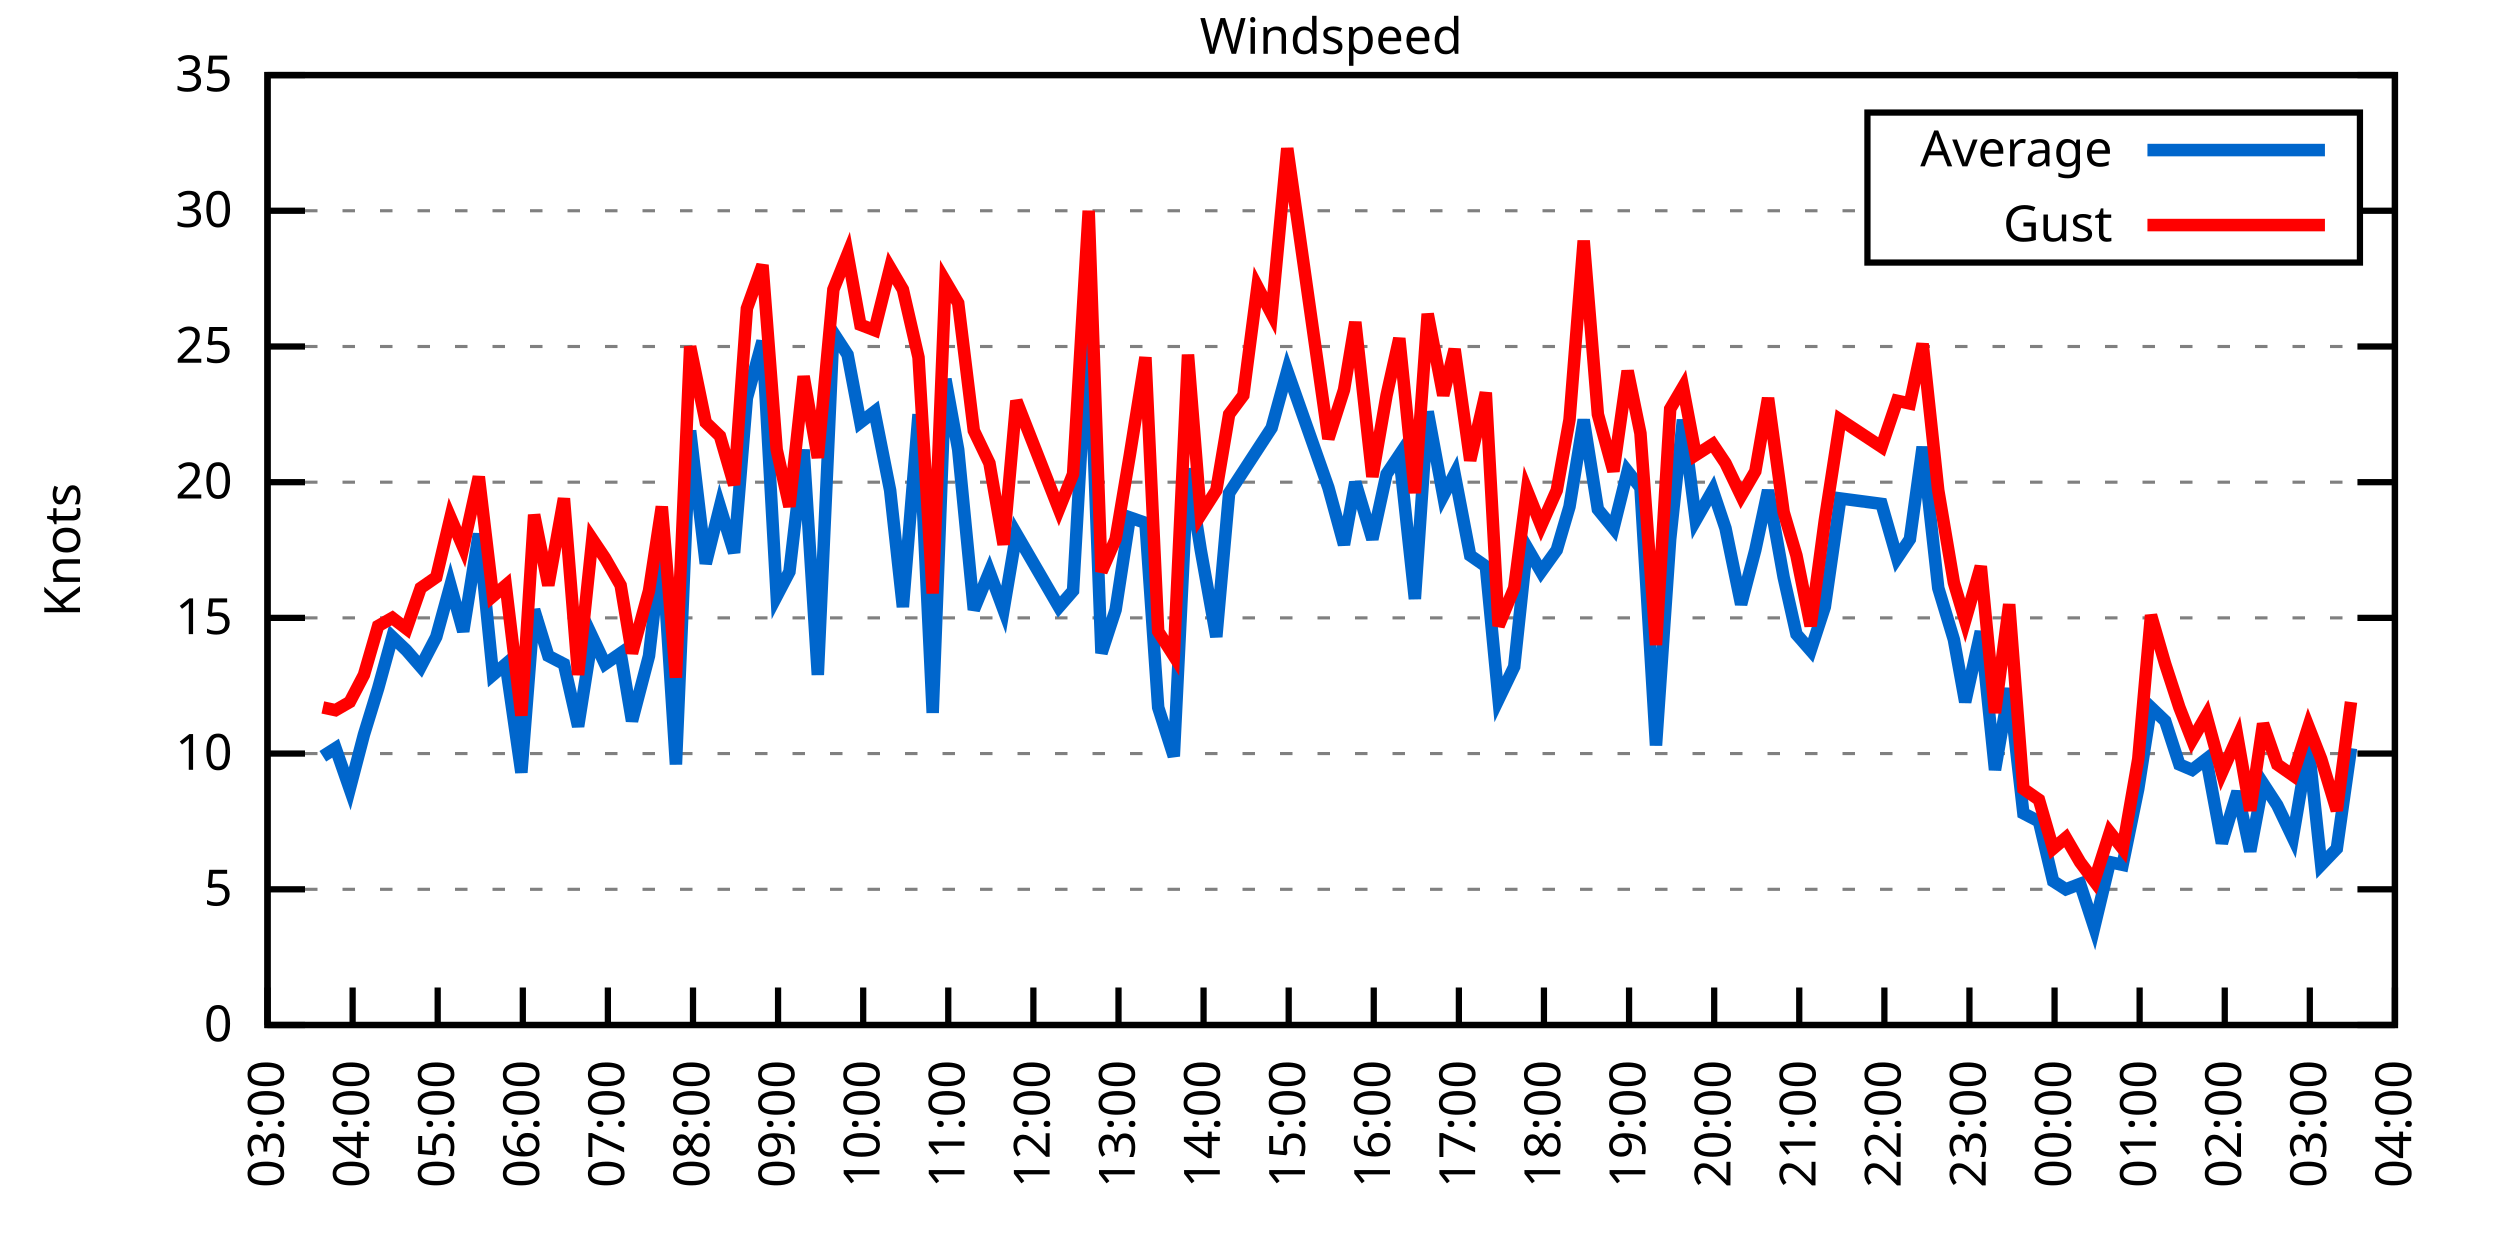
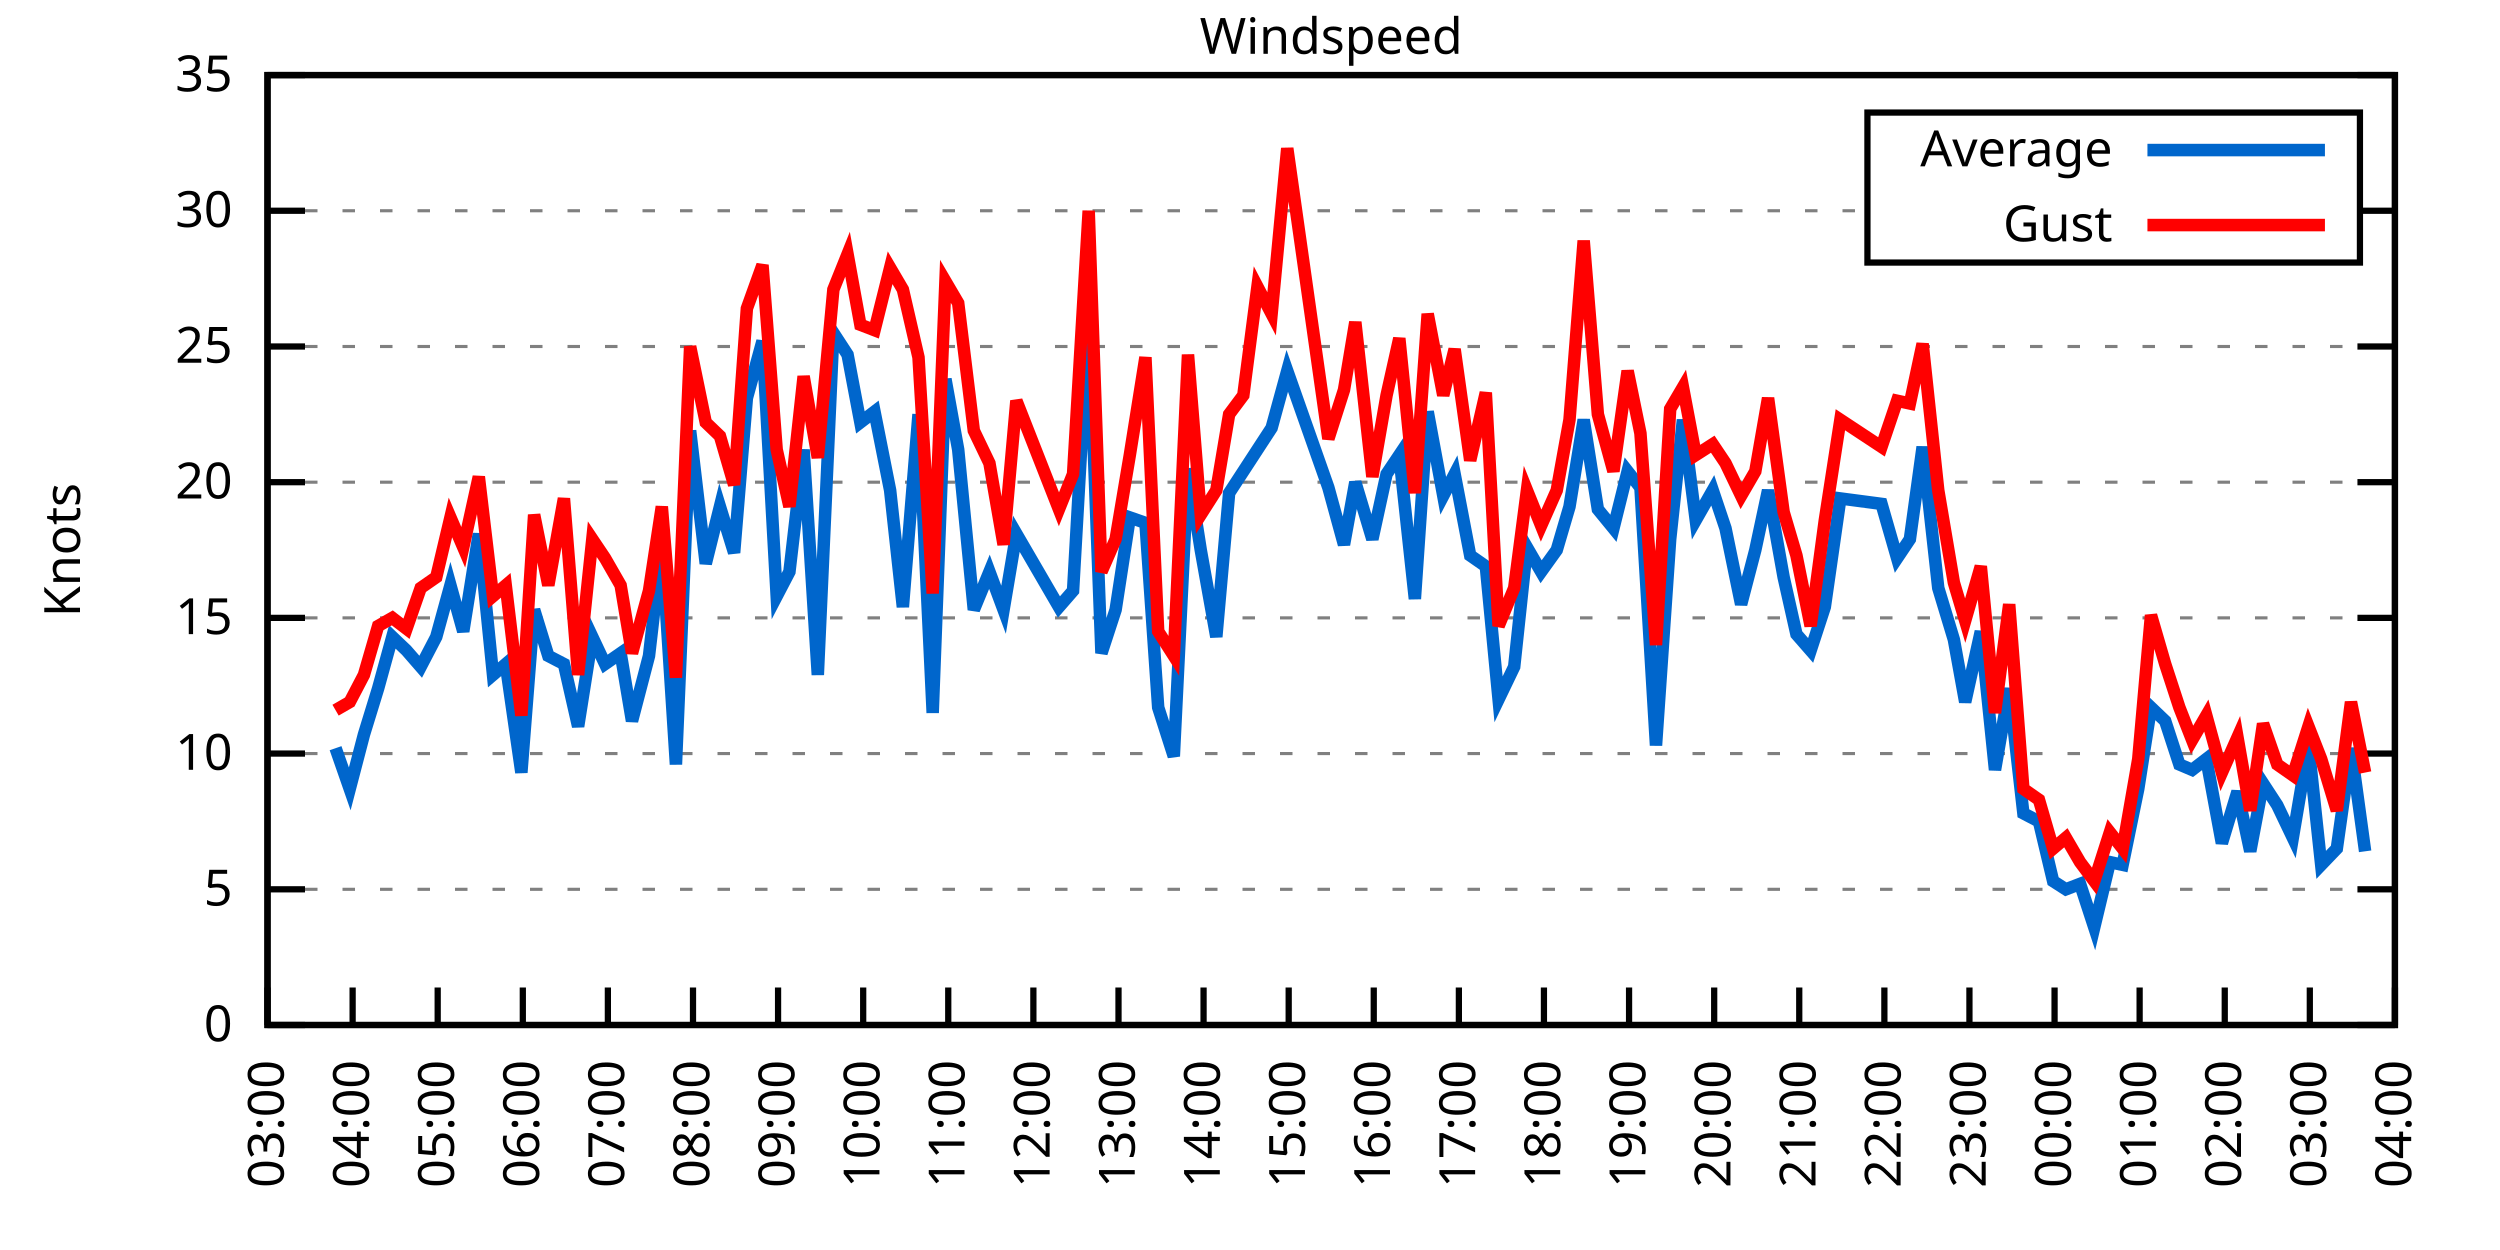
<svg xmlns="http://www.w3.org/2000/svg" xmlns:xlink="http://www.w3.org/1999/xlink" width="400" height="200" viewBox="0 0 400 200">
  <g id="gnuplot_canvas">
    <rect x="0" y="0" width="400" height="200" fill="none" />
    <defs>
      <circle id="gpDot" r="0.5" stroke-width="0.5" stroke="currentColor" />
      <path id="gpPt0" stroke-width="0.333" stroke="currentColor" d="M-1,0 h2 M0,-1 v2" />
      <path id="gpPt1" stroke-width="0.333" stroke="currentColor" d="M-1,-1 L1,1 M1,-1 L-1,1" />
      <path id="gpPt2" stroke-width="0.333" stroke="currentColor" d="M-1,0 L1,0 M0,-1 L0,1 M-1,-1 L1,1 M-1,1 L1,-1" />
      <rect id="gpPt3" stroke-width="0.333" stroke="currentColor" x="-1" y="-1" width="2" height="2" />
      <rect id="gpPt4" stroke-width="0.333" stroke="currentColor" fill="currentColor" x="-1" y="-1" width="2" height="2" />
      <circle id="gpPt5" stroke-width="0.333" stroke="currentColor" cx="0" cy="0" r="1" />
      <use xlink:href="#gpPt5" id="gpPt6" fill="currentColor" stroke="none" />
      <path id="gpPt7" stroke-width="0.333" stroke="currentColor" d="M0,-1.33 L-1.33,0.67 L1.33,0.67 z" />
      <use xlink:href="#gpPt7" id="gpPt8" fill="currentColor" stroke="none" />
      <use xlink:href="#gpPt7" id="gpPt9" stroke="currentColor" transform="rotate(180)" />
      <use xlink:href="#gpPt9" id="gpPt10" fill="currentColor" stroke="none" />
      <use xlink:href="#gpPt3" id="gpPt11" stroke="currentColor" transform="rotate(45)" />
      <use xlink:href="#gpPt11" id="gpPt12" fill="currentColor" stroke="none" />
      <path id="gpPt13" stroke-width="0.333" stroke="currentColor" d="M0,1.330 L1.265,0.411 L0.782,-1.067 L-0.782,-1.076 L-1.265,0.411 z" />
      <use xlink:href="#gpPt13" id="gpPt14" fill="currentColor" stroke="none" />
      <filter id="textbox" filterUnits="objectBoundingBox" x="0" y="0" height="1" width="1">
        <feFlood flood-color="white" flood-opacity="1" result="bgnd" />
        <feComposite in="SourceGraphic" in2="bgnd" operator="atop" />
      </filter>
      <filter id="greybox" filterUnits="objectBoundingBox" x="0" y="0" height="1" width="1">
        <feFlood flood-color="lightgrey" flood-opacity="1" result="grey" />
        <feComposite in="SourceGraphic" in2="grey" operator="atop" />
      </filter>
    </defs>
    <g fill="none" color="white" stroke="currentColor" stroke-width="1.00" stroke-linecap="butt" stroke-linejoin="miter">
</g>
    <g fill="none" color="black" stroke="currentColor" stroke-width="1.00" stroke-linecap="butt" stroke-linejoin="miter">
      <g stroke="none" shape-rendering="crispEdges">
        <polygon fill="rgb(255, 255, 255)" points="42.80,164.00 383.18,164.00 383.18,12.02 42.80,12.02 " />
      </g>
    </g>
    <g fill="none" color="black" stroke="currentColor" stroke-width="1.00" stroke-linecap="butt" stroke-linejoin="miter">
</g>
    <g fill="none" color="black" stroke="black" stroke-width="0.50" stroke-linecap="butt" stroke-linejoin="miter">
</g>
    <g fill="none" color="gray" stroke="currentColor" stroke-width="0.50" stroke-linecap="butt" stroke-linejoin="miter">
      <path stroke="gray" stroke-dasharray="2,4" class="gridline" d="M42.80,164.00 L383.19,164.00  " />
    </g>
    <g fill="none" color="gray" stroke="gray" stroke-width="1.00" stroke-linecap="butt" stroke-linejoin="miter">
</g>
    <g fill="none" color="black" stroke="currentColor" stroke-width="1.00" stroke-linecap="butt" stroke-linejoin="miter">
      <path stroke="black" d="M42.80,164.00 L48.80,164.00 M383.19,164.00 L377.19,164.00  " />
      <g transform="translate(37.20,166.60)" stroke="none" fill="black" font-family="Sans" font-size="8.00" text-anchor="end">
        <text>
          <tspan font-family="Sans"> 0</tspan>
        </text>
      </g>
    </g>
    <g fill="none" color="black" stroke="currentColor" stroke-width="1.00" stroke-linecap="butt" stroke-linejoin="miter">
</g>
    <g fill="none" color="black" stroke="black" stroke-width="0.50" stroke-linecap="butt" stroke-linejoin="miter">
</g>
    <g fill="none" color="gray" stroke="currentColor" stroke-width="0.50" stroke-linecap="butt" stroke-linejoin="miter">
      <path stroke="gray" stroke-dasharray="2,4" class="gridline" d="M42.80,142.29 L383.19,142.29  " />
    </g>
    <g fill="none" color="gray" stroke="gray" stroke-width="1.00" stroke-linecap="butt" stroke-linejoin="miter">
</g>
    <g fill="none" color="black" stroke="currentColor" stroke-width="1.00" stroke-linecap="butt" stroke-linejoin="miter">
      <path stroke="black" d="M42.80,142.29 L48.80,142.29 M383.19,142.29 L377.19,142.29  " />
      <g transform="translate(37.20,144.89)" stroke="none" fill="black" font-family="Sans" font-size="8.00" text-anchor="end">
        <text>
          <tspan font-family="Sans"> 5</tspan>
        </text>
      </g>
    </g>
    <g fill="none" color="black" stroke="currentColor" stroke-width="1.00" stroke-linecap="butt" stroke-linejoin="miter">
</g>
    <g fill="none" color="black" stroke="black" stroke-width="0.50" stroke-linecap="butt" stroke-linejoin="miter">
</g>
    <g fill="none" color="gray" stroke="currentColor" stroke-width="0.50" stroke-linecap="butt" stroke-linejoin="miter">
      <path stroke="gray" stroke-dasharray="2,4" class="gridline" d="M42.80,120.57 L383.19,120.57  " />
    </g>
    <g fill="none" color="gray" stroke="gray" stroke-width="1.00" stroke-linecap="butt" stroke-linejoin="miter">
</g>
    <g fill="none" color="black" stroke="currentColor" stroke-width="1.00" stroke-linecap="butt" stroke-linejoin="miter">
      <path stroke="black" d="M42.80,120.57 L48.80,120.57 M383.19,120.57 L377.19,120.57  " />
      <g transform="translate(37.20,123.17)" stroke="none" fill="black" font-family="Sans" font-size="8.00" text-anchor="end">
        <text>
          <tspan font-family="Sans"> 10</tspan>
        </text>
      </g>
    </g>
    <g fill="none" color="black" stroke="currentColor" stroke-width="1.00" stroke-linecap="butt" stroke-linejoin="miter">
</g>
    <g fill="none" color="black" stroke="black" stroke-width="0.50" stroke-linecap="butt" stroke-linejoin="miter">
</g>
    <g fill="none" color="gray" stroke="currentColor" stroke-width="0.50" stroke-linecap="butt" stroke-linejoin="miter">
      <path stroke="gray" stroke-dasharray="2,4" class="gridline" d="M42.80,98.86 L383.19,98.86  " />
    </g>
    <g fill="none" color="gray" stroke="gray" stroke-width="1.00" stroke-linecap="butt" stroke-linejoin="miter">
</g>
    <g fill="none" color="black" stroke="currentColor" stroke-width="1.00" stroke-linecap="butt" stroke-linejoin="miter">
      <path stroke="black" d="M42.80,98.86 L48.80,98.86 M383.19,98.86 L377.19,98.86  " />
      <g transform="translate(37.20,101.46)" stroke="none" fill="black" font-family="Sans" font-size="8.00" text-anchor="end">
        <text>
          <tspan font-family="Sans"> 15</tspan>
        </text>
      </g>
    </g>
    <g fill="none" color="black" stroke="currentColor" stroke-width="1.00" stroke-linecap="butt" stroke-linejoin="miter">
</g>
    <g fill="none" color="black" stroke="black" stroke-width="0.50" stroke-linecap="butt" stroke-linejoin="miter">
</g>
    <g fill="none" color="gray" stroke="currentColor" stroke-width="0.50" stroke-linecap="butt" stroke-linejoin="miter">
      <path stroke="gray" stroke-dasharray="2,4" class="gridline" d="M42.80,77.15 L383.19,77.15  " />
    </g>
    <g fill="none" color="gray" stroke="gray" stroke-width="1.00" stroke-linecap="butt" stroke-linejoin="miter">
</g>
    <g fill="none" color="black" stroke="currentColor" stroke-width="1.00" stroke-linecap="butt" stroke-linejoin="miter">
      <path stroke="black" d="M42.80,77.15 L48.80,77.15 M383.19,77.15 L377.19,77.15  " />
      <g transform="translate(37.20,79.75)" stroke="none" fill="black" font-family="Sans" font-size="8.00" text-anchor="end">
        <text>
          <tspan font-family="Sans"> 20</tspan>
        </text>
      </g>
    </g>
    <g fill="none" color="black" stroke="currentColor" stroke-width="1.00" stroke-linecap="butt" stroke-linejoin="miter">
</g>
    <g fill="none" color="black" stroke="black" stroke-width="0.50" stroke-linecap="butt" stroke-linejoin="miter">
</g>
    <g fill="none" color="gray" stroke="currentColor" stroke-width="0.50" stroke-linecap="butt" stroke-linejoin="miter">
      <path stroke="gray" stroke-dasharray="2,4" class="gridline" d="M42.80,55.44 L383.19,55.44  " />
    </g>
    <g fill="none" color="gray" stroke="gray" stroke-width="1.00" stroke-linecap="butt" stroke-linejoin="miter">
</g>
    <g fill="none" color="black" stroke="currentColor" stroke-width="1.00" stroke-linecap="butt" stroke-linejoin="miter">
      <path stroke="black" d="M42.80,55.44 L48.80,55.44 M383.19,55.44 L377.19,55.44  " />
      <g transform="translate(37.20,58.04)" stroke="none" fill="black" font-family="Sans" font-size="8.00" text-anchor="end">
        <text>
          <tspan font-family="Sans"> 25</tspan>
        </text>
      </g>
    </g>
    <g fill="none" color="black" stroke="currentColor" stroke-width="1.00" stroke-linecap="butt" stroke-linejoin="miter">
</g>
    <g fill="none" color="black" stroke="black" stroke-width="0.50" stroke-linecap="butt" stroke-linejoin="miter">
</g>
    <g fill="none" color="gray" stroke="currentColor" stroke-width="0.50" stroke-linecap="butt" stroke-linejoin="miter">
      <path stroke="gray" stroke-dasharray="2,4" class="gridline" d="M42.80,33.72 L298.79,33.72 M377.59,33.72 L383.19,33.72  " />
    </g>
    <g fill="none" color="gray" stroke="gray" stroke-width="1.00" stroke-linecap="butt" stroke-linejoin="miter">
</g>
    <g fill="none" color="black" stroke="currentColor" stroke-width="1.00" stroke-linecap="butt" stroke-linejoin="miter">
      <path stroke="black" d="M42.80,33.72 L48.80,33.72 M383.19,33.72 L377.19,33.72  " />
      <g transform="translate(37.20,36.32)" stroke="none" fill="black" font-family="Sans" font-size="8.00" text-anchor="end">
        <text>
          <tspan font-family="Sans"> 30</tspan>
        </text>
      </g>
    </g>
    <g fill="none" color="black" stroke="currentColor" stroke-width="1.00" stroke-linecap="butt" stroke-linejoin="miter">
</g>
    <g fill="none" color="black" stroke="black" stroke-width="0.50" stroke-linecap="butt" stroke-linejoin="miter">
</g>
    <g fill="none" color="gray" stroke="currentColor" stroke-width="0.50" stroke-linecap="butt" stroke-linejoin="miter">
      <path stroke="gray" stroke-dasharray="2,4" class="gridline" d="M42.80,12.01 L383.19,12.01  " />
    </g>
    <g fill="none" color="gray" stroke="gray" stroke-width="1.00" stroke-linecap="butt" stroke-linejoin="miter">
</g>
    <g fill="none" color="black" stroke="currentColor" stroke-width="1.00" stroke-linecap="butt" stroke-linejoin="miter">
      <path stroke="black" d="M42.80,12.01 L48.80,12.01 M383.19,12.01 L377.19,12.01  " />
      <g transform="translate(37.20,14.61)" stroke="none" fill="black" font-family="Sans" font-size="8.00" text-anchor="end">
        <text>
          <tspan font-family="Sans"> 35</tspan>
        </text>
      </g>
    </g>
    <g fill="none" color="black" stroke="currentColor" stroke-width="1.00" stroke-linecap="butt" stroke-linejoin="miter">
      <path stroke="black" d="M42.80,164.00 L42.80,158.00  " />
      <g transform="translate(45.40,169.60) rotate(270.00)" stroke="none" fill="black" font-family="Sans" font-size="8.00" text-anchor="end">
        <text>
          <tspan font-family="Sans">03:00</tspan>
        </text>
      </g>
    </g>
    <g fill="none" color="black" stroke="currentColor" stroke-width="1.00" stroke-linecap="butt" stroke-linejoin="miter">
      <path stroke="black" d="M56.42,164.00 L56.42,158.00  " />
      <g transform="translate(59.02,169.60) rotate(270.00)" stroke="none" fill="black" font-family="Sans" font-size="8.00" text-anchor="end">
        <text>
          <tspan font-family="Sans">04:00</tspan>
        </text>
      </g>
    </g>
    <g fill="none" color="black" stroke="currentColor" stroke-width="1.00" stroke-linecap="butt" stroke-linejoin="miter">
      <path stroke="black" d="M70.03,164.00 L70.03,158.00  " />
      <g transform="translate(72.63,169.60) rotate(270.00)" stroke="none" fill="black" font-family="Sans" font-size="8.00" text-anchor="end">
        <text>
          <tspan font-family="Sans">05:00</tspan>
        </text>
      </g>
    </g>
    <g fill="none" color="black" stroke="currentColor" stroke-width="1.00" stroke-linecap="butt" stroke-linejoin="miter">
      <path stroke="black" d="M83.65,164.00 L83.65,158.00  " />
      <g transform="translate(86.25,169.60) rotate(270.00)" stroke="none" fill="black" font-family="Sans" font-size="8.00" text-anchor="end">
        <text>
          <tspan font-family="Sans">06:00</tspan>
        </text>
      </g>
    </g>
    <g fill="none" color="black" stroke="currentColor" stroke-width="1.00" stroke-linecap="butt" stroke-linejoin="miter">
      <path stroke="black" d="M97.26,164.00 L97.26,158.00  " />
      <g transform="translate(99.86,169.60) rotate(270.00)" stroke="none" fill="black" font-family="Sans" font-size="8.00" text-anchor="end">
        <text>
          <tspan font-family="Sans">07:00</tspan>
        </text>
      </g>
    </g>
    <g fill="none" color="black" stroke="currentColor" stroke-width="1.00" stroke-linecap="butt" stroke-linejoin="miter">
      <path stroke="black" d="M110.88,164.00 L110.88,158.00  " />
      <g transform="translate(113.48,169.60) rotate(270.00)" stroke="none" fill="black" font-family="Sans" font-size="8.00" text-anchor="end">
        <text>
          <tspan font-family="Sans">08:00</tspan>
        </text>
      </g>
    </g>
    <g fill="none" color="black" stroke="currentColor" stroke-width="1.00" stroke-linecap="butt" stroke-linejoin="miter">
      <path stroke="black" d="M124.49,164.00 L124.49,158.00  " />
      <g transform="translate(127.09,169.60) rotate(270.00)" stroke="none" fill="black" font-family="Sans" font-size="8.00" text-anchor="end">
        <text>
          <tspan font-family="Sans">09:00</tspan>
        </text>
      </g>
    </g>
    <g fill="none" color="black" stroke="currentColor" stroke-width="1.00" stroke-linecap="butt" stroke-linejoin="miter">
      <path stroke="black" d="M138.11,164.00 L138.11,158.00  " />
      <g transform="translate(140.71,169.60) rotate(270.00)" stroke="none" fill="black" font-family="Sans" font-size="8.00" text-anchor="end">
        <text>
          <tspan font-family="Sans">10:00</tspan>
        </text>
      </g>
    </g>
    <g fill="none" color="black" stroke="currentColor" stroke-width="1.00" stroke-linecap="butt" stroke-linejoin="miter">
      <path stroke="black" d="M151.72,164.00 L151.72,158.00  " />
      <g transform="translate(154.32,169.60) rotate(270.00)" stroke="none" fill="black" font-family="Sans" font-size="8.00" text-anchor="end">
        <text>
          <tspan font-family="Sans">11:00</tspan>
        </text>
      </g>
    </g>
    <g fill="none" color="black" stroke="currentColor" stroke-width="1.00" stroke-linecap="butt" stroke-linejoin="miter">
      <path stroke="black" d="M165.34,164.00 L165.34,158.00  " />
      <g transform="translate(167.94,169.60) rotate(270.00)" stroke="none" fill="black" font-family="Sans" font-size="8.00" text-anchor="end">
        <text>
          <tspan font-family="Sans">12:00</tspan>
        </text>
      </g>
    </g>
    <g fill="none" color="black" stroke="currentColor" stroke-width="1.00" stroke-linecap="butt" stroke-linejoin="miter">
      <path stroke="black" d="M178.96,164.00 L178.96,158.00  " />
      <g transform="translate(181.56,169.60) rotate(270.00)" stroke="none" fill="black" font-family="Sans" font-size="8.00" text-anchor="end">
        <text>
          <tspan font-family="Sans">13:00</tspan>
        </text>
      </g>
    </g>
    <g fill="none" color="black" stroke="currentColor" stroke-width="1.00" stroke-linecap="butt" stroke-linejoin="miter">
      <path stroke="black" d="M192.57,164.00 L192.57,158.00  " />
      <g transform="translate(195.17,169.60) rotate(270.00)" stroke="none" fill="black" font-family="Sans" font-size="8.00" text-anchor="end">
        <text>
          <tspan font-family="Sans">14:00</tspan>
        </text>
      </g>
    </g>
    <g fill="none" color="black" stroke="currentColor" stroke-width="1.00" stroke-linecap="butt" stroke-linejoin="miter">
      <path stroke="black" d="M206.19,164.00 L206.19,158.00  " />
      <g transform="translate(208.79,169.60) rotate(270.00)" stroke="none" fill="black" font-family="Sans" font-size="8.00" text-anchor="end">
        <text>
          <tspan font-family="Sans">15:00</tspan>
        </text>
      </g>
    </g>
    <g fill="none" color="black" stroke="currentColor" stroke-width="1.00" stroke-linecap="butt" stroke-linejoin="miter">
      <path stroke="black" d="M219.80,164.00 L219.80,158.00  " />
      <g transform="translate(222.40,169.60) rotate(270.00)" stroke="none" fill="black" font-family="Sans" font-size="8.00" text-anchor="end">
        <text>
          <tspan font-family="Sans">16:00</tspan>
        </text>
      </g>
    </g>
    <g fill="none" color="black" stroke="currentColor" stroke-width="1.00" stroke-linecap="butt" stroke-linejoin="miter">
      <path stroke="black" d="M233.42,164.00 L233.42,158.00  " />
      <g transform="translate(236.02,169.60) rotate(270.00)" stroke="none" fill="black" font-family="Sans" font-size="8.00" text-anchor="end">
        <text>
          <tspan font-family="Sans">17:00</tspan>
        </text>
      </g>
    </g>
    <g fill="none" color="black" stroke="currentColor" stroke-width="1.00" stroke-linecap="butt" stroke-linejoin="miter">
      <path stroke="black" d="M247.03,164.00 L247.03,158.00  " />
      <g transform="translate(249.63,169.60) rotate(270.00)" stroke="none" fill="black" font-family="Sans" font-size="8.00" text-anchor="end">
        <text>
          <tspan font-family="Sans">18:00</tspan>
        </text>
      </g>
    </g>
    <g fill="none" color="black" stroke="currentColor" stroke-width="1.00" stroke-linecap="butt" stroke-linejoin="miter">
      <path stroke="black" d="M260.65,164.00 L260.65,158.00  " />
      <g transform="translate(263.25,169.60) rotate(270.00)" stroke="none" fill="black" font-family="Sans" font-size="8.00" text-anchor="end">
        <text>
          <tspan font-family="Sans">19:00</tspan>
        </text>
      </g>
    </g>
    <g fill="none" color="black" stroke="currentColor" stroke-width="1.00" stroke-linecap="butt" stroke-linejoin="miter">
      <path stroke="black" d="M274.27,164.00 L274.27,158.00  " />
      <g transform="translate(276.87,169.60) rotate(270.00)" stroke="none" fill="black" font-family="Sans" font-size="8.00" text-anchor="end">
        <text>
          <tspan font-family="Sans">20:00</tspan>
        </text>
      </g>
    </g>
    <g fill="none" color="black" stroke="currentColor" stroke-width="1.00" stroke-linecap="butt" stroke-linejoin="miter">
      <path stroke="black" d="M287.88,164.00 L287.88,158.00  " />
      <g transform="translate(290.48,169.60) rotate(270.00)" stroke="none" fill="black" font-family="Sans" font-size="8.00" text-anchor="end">
        <text>
          <tspan font-family="Sans">21:00</tspan>
        </text>
      </g>
    </g>
    <g fill="none" color="black" stroke="currentColor" stroke-width="1.00" stroke-linecap="butt" stroke-linejoin="miter">
      <path stroke="black" d="M301.50,164.00 L301.50,158.00  " />
      <g transform="translate(304.10,169.60) rotate(270.00)" stroke="none" fill="black" font-family="Sans" font-size="8.00" text-anchor="end">
        <text>
          <tspan font-family="Sans">22:00</tspan>
        </text>
      </g>
    </g>
    <g fill="none" color="black" stroke="currentColor" stroke-width="1.00" stroke-linecap="butt" stroke-linejoin="miter">
      <path stroke="black" d="M315.11,164.00 L315.11,158.00  " />
      <g transform="translate(317.71,169.60) rotate(270.00)" stroke="none" fill="black" font-family="Sans" font-size="8.00" text-anchor="end">
        <text>
          <tspan font-family="Sans">23:00</tspan>
        </text>
      </g>
    </g>
    <g fill="none" color="black" stroke="currentColor" stroke-width="1.00" stroke-linecap="butt" stroke-linejoin="miter">
      <path stroke="black" d="M328.73,164.00 L328.73,158.00  " />
      <g transform="translate(331.33,169.60) rotate(270.00)" stroke="none" fill="black" font-family="Sans" font-size="8.00" text-anchor="end">
        <text>
          <tspan font-family="Sans">00:00</tspan>
        </text>
      </g>
    </g>
    <g fill="none" color="black" stroke="currentColor" stroke-width="1.00" stroke-linecap="butt" stroke-linejoin="miter">
      <path stroke="black" d="M342.34,164.00 L342.34,158.00  " />
      <g transform="translate(344.94,169.60) rotate(270.00)" stroke="none" fill="black" font-family="Sans" font-size="8.00" text-anchor="end">
        <text>
          <tspan font-family="Sans">01:00</tspan>
        </text>
      </g>
    </g>
    <g fill="none" color="black" stroke="currentColor" stroke-width="1.00" stroke-linecap="butt" stroke-linejoin="miter">
      <path stroke="black" d="M355.96,164.00 L355.96,158.00  " />
      <g transform="translate(358.56,169.60) rotate(270.00)" stroke="none" fill="black" font-family="Sans" font-size="8.00" text-anchor="end">
        <text>
          <tspan font-family="Sans">02:00</tspan>
        </text>
      </g>
    </g>
    <g fill="none" color="black" stroke="currentColor" stroke-width="1.00" stroke-linecap="butt" stroke-linejoin="miter">
      <path stroke="black" d="M369.57,164.00 L369.57,158.00  " />
      <g transform="translate(372.17,169.60) rotate(270.00)" stroke="none" fill="black" font-family="Sans" font-size="8.00" text-anchor="end">
        <text>
          <tspan font-family="Sans">03:00</tspan>
        </text>
      </g>
    </g>
    <g fill="none" color="black" stroke="currentColor" stroke-width="1.00" stroke-linecap="butt" stroke-linejoin="miter">
      <path stroke="black" d="M383.19,164.00 L383.19,158.00  " />
      <g transform="translate(385.79,169.60) rotate(270.00)" stroke="none" fill="black" font-family="Sans" font-size="8.00" text-anchor="end">
        <text>
          <tspan font-family="Sans">04:00</tspan>
        </text>
      </g>
    </g>
    <g fill="none" color="black" stroke="currentColor" stroke-width="1.00" stroke-linecap="butt" stroke-linejoin="miter">
</g>
    <g fill="none" color="black" stroke="currentColor" stroke-width="1.00" stroke-linecap="butt" stroke-linejoin="miter">
      <path stroke="black" d="M42.80,12.01 L42.80,164.00 L383.19,164.00 L383.19,12.01 L42.80,12.01 Z  " />
    </g>
    <g fill="none" color="black" stroke="currentColor" stroke-width="1.00" stroke-linecap="butt" stroke-linejoin="miter">
</g>
    <g fill="none" color="black" stroke="currentColor" stroke-width="1.00" stroke-linecap="butt" stroke-linejoin="miter">
      <path stroke="black" d="M298.79,42.01 L298.79,18.01 L377.59,18.01 L377.59,42.01 L298.79,42.01 Z  " />
    </g>
    <g id="Windspeed_plot_1">
      <g fill="none" color="white" stroke="black" stroke-width="2.00" stroke-linecap="butt" stroke-linejoin="miter">
</g>
      <g fill="none" color="black" stroke="currentColor" stroke-width="2.00" stroke-linecap="butt" stroke-linejoin="miter">
        <g transform="translate(337.99,26.61)" stroke="none" fill="black" font-family="Sans" font-size="8.00" text-anchor="end">
          <text>
            <tspan font-family="Sans">Average</tspan>
          </text>
        </g>
      </g>
      <g fill="none" color="black" stroke="currentColor" stroke-width="2.00" stroke-linecap="butt" stroke-linejoin="miter">
-         <path stroke="rgb(  0, 102, 204)" d="M343.59,24.01 L371.99,24.01 M51.65,121.01 L53.69,119.71 L55.96,126.22 L58.23,117.53 L60.50,110.15 L62.77,101.90   L65.04,104.07 L67.31,106.68 L69.80,101.90 L72.07,93.65 L74.12,101.03 L76.61,85.40 L78.88,107.98 L80.92,106.24   L83.42,123.61 L85.46,97.56 L87.73,104.94 L90.23,106.24 L92.50,116.23 L94.77,101.90 L96.81,106.24 L99.30,104.51   L101.12,115.36 L103.84,104.94 L105.89,87.14 L108.15,122.31 L110.42,68.90 L112.92,90.18 L115.19,81.06 L117.46,88.44   L119.50,63.69 L122.00,54.57 L124.27,95.39 L126.31,91.48 L128.58,71.94 L130.85,107.98 L133.34,53.26 L135.61,56.74   L137.66,67.59 L139.92,65.86 L142.42,78.45 L144.46,97.12 L146.96,66.29 L149.23,114.06 L151.27,60.65 L153.31,71.94   L155.81,97.56 L158.31,91.48 L160.57,97.56 L162.62,85.40 L169.43,97.12 L171.69,94.52 L174.19,50.66 L176.23,104.51   L178.50,97.56 L180.77,82.79 L183.27,83.66 L185.31,113.19 L187.81,121.01 L190.08,74.98 L192.12,88.00 L194.61,101.90   L196.66,78.89 L198.93,75.41 L201.19,71.94 L203.46,68.46 L205.96,59.34 L212.54,78.02 L215.04,87.14 L216.85,77.15   L219.58,86.27 L221.85,75.85 L223.89,72.81 L226.38,95.82 L228.43,65.86 L230.92,79.32 L232.74,75.85 L235.23,88.87   L237.73,90.61 L239.77,111.89 L242.27,106.68 L244.31,87.57 L246.58,91.48 L249.08,88.00 L251.12,81.06 L253.39,67.16   L255.66,81.49 L258.15,84.53 L260.42,75.41 L262.47,78.02 L264.96,119.27 L267.23,86.27 L269.27,67.16 L271.32,83.23   L274.04,78.45 L276.08,84.53 L278.58,96.69 L280.85,88.00 L282.89,78.45 L285.38,92.35 L287.43,101.47 L289.70,104.07   L291.97,97.12 L294.46,79.75 L301.04,80.62 L303.54,89.31 L305.58,86.27 L307.62,71.50 L310.12,94.08 L312.62,102.34   L314.43,112.32 L316.93,101.03 L319.20,123.18 L321.47,110.15 L323.74,130.13 L326.23,131.43 L328.50,140.98 L330.54,142.29   L332.81,141.42 L335.08,148.37 L337.58,137.94 L339.62,138.38 L342.12,126.22 L344.16,113.19 L346.43,115.36 L348.70,122.31   L350.74,123.18 L353.01,121.44 L355.50,134.90 L358.00,126.65 L360.04,136.21 L362.09,125.35 L364.36,128.83 L366.85,134.04   L369.35,119.27 L371.39,138.38 L373.89,135.77 L376.16,119.71  " />
+         <path stroke="rgb(  0, 102, 204)" d="M343.59,24.01 L371.99,24.01 M53.69,119.71 L55.96,126.22 L58.23,117.53 L60.50,110.15 L62.77,101.90 L65.04,104.07   L67.31,106.68 L69.80,101.90 L72.07,93.65 L74.12,101.03 L76.61,85.40 L78.88,107.98 L80.92,106.24 L83.42,123.61   L85.46,97.56 L87.73,104.94 L90.23,106.24 L92.50,116.23 L94.77,101.90 L96.81,106.24 L99.30,104.51 L101.12,115.36   L103.84,104.94 L105.89,87.14 L108.15,122.31 L110.42,68.90 L112.92,90.18 L115.19,81.06 L117.46,88.44 L119.50,63.69   L122.00,54.57 L124.27,95.39 L126.31,91.48 L128.58,71.94 L130.85,107.98 L133.34,53.26 L135.61,56.74 L137.66,67.59   L139.92,65.86 L142.42,78.45 L144.46,97.12 L146.96,66.29 L149.23,114.06 L151.27,60.65 L153.31,71.94 L155.81,97.56   L158.31,91.48 L160.57,97.56 L162.62,85.40 L169.43,97.12 L171.69,94.52 L174.19,50.66 L176.23,104.51 L178.50,97.56   L180.77,82.79 L183.27,83.66 L185.31,113.19 L187.81,121.01 L190.08,74.98 L192.12,88.00 L194.61,101.90 L196.66,78.89   L198.93,75.41 L201.19,71.94 L203.46,68.46 L205.96,59.34 L212.54,78.02 L215.04,87.14 L216.85,77.15 L219.58,86.27   L221.85,75.85 L223.89,72.81 L226.38,95.82 L228.43,65.86 L230.92,79.32 L232.74,75.85 L235.23,88.87 L237.73,90.61   L239.77,111.89 L242.27,106.68 L244.31,87.57 L246.58,91.48 L249.08,88.00 L251.12,81.06 L253.39,67.16 L255.66,81.49   L258.15,84.53 L260.42,75.41 L262.47,78.02 L264.96,119.27 L267.23,86.27 L269.27,67.16 L271.32,83.23 L274.04,78.45   L276.08,84.53 L278.58,96.69 L280.85,88.00 L282.89,78.45 L285.38,92.35 L287.43,101.47 L289.70,104.07 L291.97,97.12   L294.46,79.75 L301.04,80.62 L303.54,89.31 L305.58,86.27 L307.62,71.50 L310.12,94.08 L312.62,102.34 L314.43,112.32   L316.93,101.03 L319.20,123.18 L321.47,110.15 L323.74,130.13 L326.23,131.43 L328.50,140.98 L330.54,142.29 L332.81,141.42   L335.08,148.37 L337.58,137.94 L339.62,138.38 L342.12,126.22 L344.16,113.19 L346.43,115.36 L348.70,122.31 L350.74,123.18   L353.01,121.44 L355.50,134.90 L358.00,126.65 L360.04,136.21 L362.09,125.35 L364.36,128.83 L366.85,134.04 L369.35,119.27   L371.39,138.38 L373.89,135.77 L376.16,119.71 L378.42,136.21  " />
      </g>
    </g>
    <g id="Windspeed_plot_2">
      <g fill="none" color="black" stroke="currentColor" stroke-width="2.00" stroke-linecap="butt" stroke-linejoin="miter">
        <g transform="translate(337.99,38.61)" stroke="none" fill="black" font-family="Sans" font-size="8.00" text-anchor="end">
          <text>
            <tspan font-family="Sans">Gust</tspan>
          </text>
        </g>
      </g>
      <g fill="none" color="black" stroke="currentColor" stroke-width="2.00" stroke-linecap="butt" stroke-linejoin="miter">
-         <path stroke="rgb(255,   0,   0)" d="M343.59,36.01 L371.99,36.01 M51.65,113.19 L53.69,113.63 L55.96,112.32 L58.23,107.98 L60.50,100.16 L62.77,98.86   L65.04,100.60 L67.31,94.08 L69.80,92.35 L72.07,82.79 L74.12,87.57 L76.61,76.28 L78.88,95.39 L80.92,93.65   L83.42,114.49 L85.46,82.36 L87.73,93.65 L90.23,79.75 L92.50,107.98 L94.77,86.27 L96.81,89.31 L99.30,93.65   L101.12,104.51 L103.84,94.52 L105.89,81.06 L108.15,108.42 L110.42,55.44 L112.92,67.59 L115.19,69.77 L117.46,77.58   L119.50,49.36 L122.00,42.41 L124.27,71.94 L126.31,81.06 L128.58,60.21 L130.85,73.24 L133.34,46.32 L135.61,40.67   L137.66,51.96 L139.92,52.83 L142.42,42.84 L144.46,46.32 L146.96,57.17 L149.23,94.95 L151.27,45.01 L153.31,48.49   L155.81,68.90 L158.31,74.11 L160.57,87.14 L162.62,64.12 L169.43,81.49 L171.69,75.85 L174.19,33.72 L176.23,91.48   L178.50,86.27 L180.77,72.81 L183.27,57.17 L185.31,101.03 L187.81,104.94 L190.08,56.74 L192.12,82.36 L194.61,78.45   L196.66,66.29 L198.93,63.25 L201.19,45.88 L203.46,50.22 L205.96,23.73 L212.54,70.20 L215.04,62.38 L216.85,51.53   L219.58,76.28 L221.85,63.25 L223.89,54.13 L226.38,78.89 L228.43,50.22 L230.92,63.25 L232.74,55.87 L235.23,73.67   L237.73,62.82 L239.77,100.16 L242.27,94.08 L244.31,78.45 L246.58,84.10 L249.08,78.45 L251.12,67.16 L253.39,38.50   L255.66,66.29 L258.15,75.41 L260.42,59.34 L262.47,69.33 L264.96,103.20 L267.23,65.42 L269.27,61.95 L271.32,72.81   L274.04,71.07 L276.08,74.11 L278.58,79.32 L280.85,75.41 L282.89,63.69 L285.38,81.93 L287.43,88.87 L289.70,100.16   L291.97,83.23 L294.46,67.16 L301.04,71.50 L303.54,64.12 L305.58,64.56 L307.62,55.00 L310.12,78.45 L312.62,93.22   L314.43,99.30 L316.93,90.61 L319.20,114.06 L321.47,96.69 L323.74,126.22 L326.23,127.96 L328.50,135.77 L330.54,134.04   L332.81,137.94 L335.08,140.98 L337.58,133.17 L339.62,135.77 L342.12,121.44 L344.16,98.43 L346.43,106.24 L348.70,113.19   L350.74,118.40 L353.01,114.49 L355.50,123.61 L358.00,117.97 L360.04,129.69 L362.09,115.80 L364.36,122.31 L366.85,124.05   L369.35,116.23 L371.39,121.44 L373.89,129.69 L376.16,112.32  " />
+         <path stroke="rgb(255,   0,   0)" d="M343.59,36.01 L371.99,36.01 M53.69,113.63 L55.96,112.32 L58.23,107.98 L60.50,100.16 L62.77,98.86 L65.04,100.60   L67.31,94.08 L69.80,92.35 L72.07,82.79 L74.12,87.57 L76.61,76.28 L78.88,95.39 L80.92,93.65 L83.42,114.49   L85.46,82.36 L87.73,93.65 L90.23,79.75 L92.50,107.98 L94.77,86.27 L96.81,89.31 L99.30,93.65 L101.12,104.51   L103.84,94.52 L105.89,81.06 L108.15,108.42 L110.42,55.44 L112.92,67.59 L115.19,69.77 L117.46,77.58 L119.50,49.36   L122.00,42.41 L124.27,71.94 L126.31,81.06 L128.58,60.21 L130.85,73.24 L133.34,46.32 L135.61,40.67 L137.66,51.96   L139.92,52.83 L142.42,42.84 L144.46,46.32 L146.96,57.17 L149.23,94.95 L151.27,45.01 L153.31,48.49 L155.81,68.90   L158.31,74.11 L160.57,87.14 L162.62,64.12 L169.43,81.49 L171.69,75.85 L174.19,33.72 L176.23,91.48 L178.50,86.27   L180.77,72.81 L183.27,57.17 L185.31,101.03 L187.81,104.94 L190.08,56.74 L192.12,82.36 L194.61,78.45 L196.66,66.29   L198.93,63.25 L201.19,45.88 L203.46,50.22 L205.96,23.73 L212.54,70.20 L215.04,62.38 L216.85,51.53 L219.58,76.28   L221.85,63.25 L223.89,54.13 L226.38,78.89 L228.43,50.22 L230.92,63.25 L232.74,55.87 L235.23,73.67 L237.73,62.82   L239.77,100.16 L242.27,94.08 L244.31,78.45 L246.58,84.10 L249.08,78.45 L251.12,67.16 L253.39,38.50 L255.66,66.29   L258.15,75.41 L260.42,59.34 L262.47,69.33 L264.96,103.20 L267.23,65.42 L269.27,61.95 L271.32,72.81 L274.04,71.07   L276.08,74.11 L278.58,79.32 L280.85,75.41 L282.89,63.69 L285.38,81.93 L287.43,88.87 L289.70,100.16 L291.97,83.23   L294.46,67.16 L301.04,71.50 L303.54,64.12 L305.58,64.56 L307.62,55.00 L310.12,78.45 L312.62,93.22 L314.43,99.30   L316.93,90.61 L319.20,114.06 L321.47,96.69 L323.74,126.22 L326.23,127.96 L328.50,135.77 L330.54,134.04 L332.81,137.94   L335.08,140.98 L337.58,133.17 L339.62,135.77 L342.12,121.44 L344.16,98.43 L346.43,106.24 L348.70,113.19 L350.74,118.40   L353.01,114.49 L355.50,123.61 L358.00,117.97 L360.04,129.69 L362.09,115.80 L364.36,122.31 L366.85,124.05 L369.35,116.23   L371.39,121.44 L373.89,129.69 L376.16,112.32 L378.42,123.61  " />
      </g>
    </g>
    <g fill="none" color="black" stroke="currentColor" stroke-width="2.00" stroke-linecap="butt" stroke-linejoin="miter">
</g>
    <g fill="none" color="black" stroke="black" stroke-width="1.00" stroke-linecap="butt" stroke-linejoin="miter">
</g>
    <g fill="none" color="black" stroke="currentColor" stroke-width="1.00" stroke-linecap="butt" stroke-linejoin="miter">
      <path stroke="black" d="M42.80,12.01 L42.80,164.00 L383.19,164.00 L383.19,12.01 L42.80,12.01 Z  " />
      <g transform="translate(12.80,88.01) rotate(270.00)" stroke="none" fill="black" font-family="Sans" font-size="8.00" text-anchor="middle">
        <text>
          <tspan font-family="Sans">Knots</tspan>
        </text>
      </g>
    </g>
    <g fill="none" color="black" stroke="currentColor" stroke-width="1.00" stroke-linecap="butt" stroke-linejoin="miter">
</g>
    <g fill="none" color="black" stroke="currentColor" stroke-width="1.00" stroke-linecap="butt" stroke-linejoin="miter">
      <g transform="translate(212.99,8.61)" stroke="none" fill="black" font-family="Sans" font-size="8.00" text-anchor="middle">
        <text>
          <tspan font-family="Sans">Windspeed</tspan>
        </text>
      </g>
    </g>
    <g fill="none" color="black" stroke="currentColor" stroke-width="1.00" stroke-linecap="butt" stroke-linejoin="miter">
</g>
  </g>
</svg>
